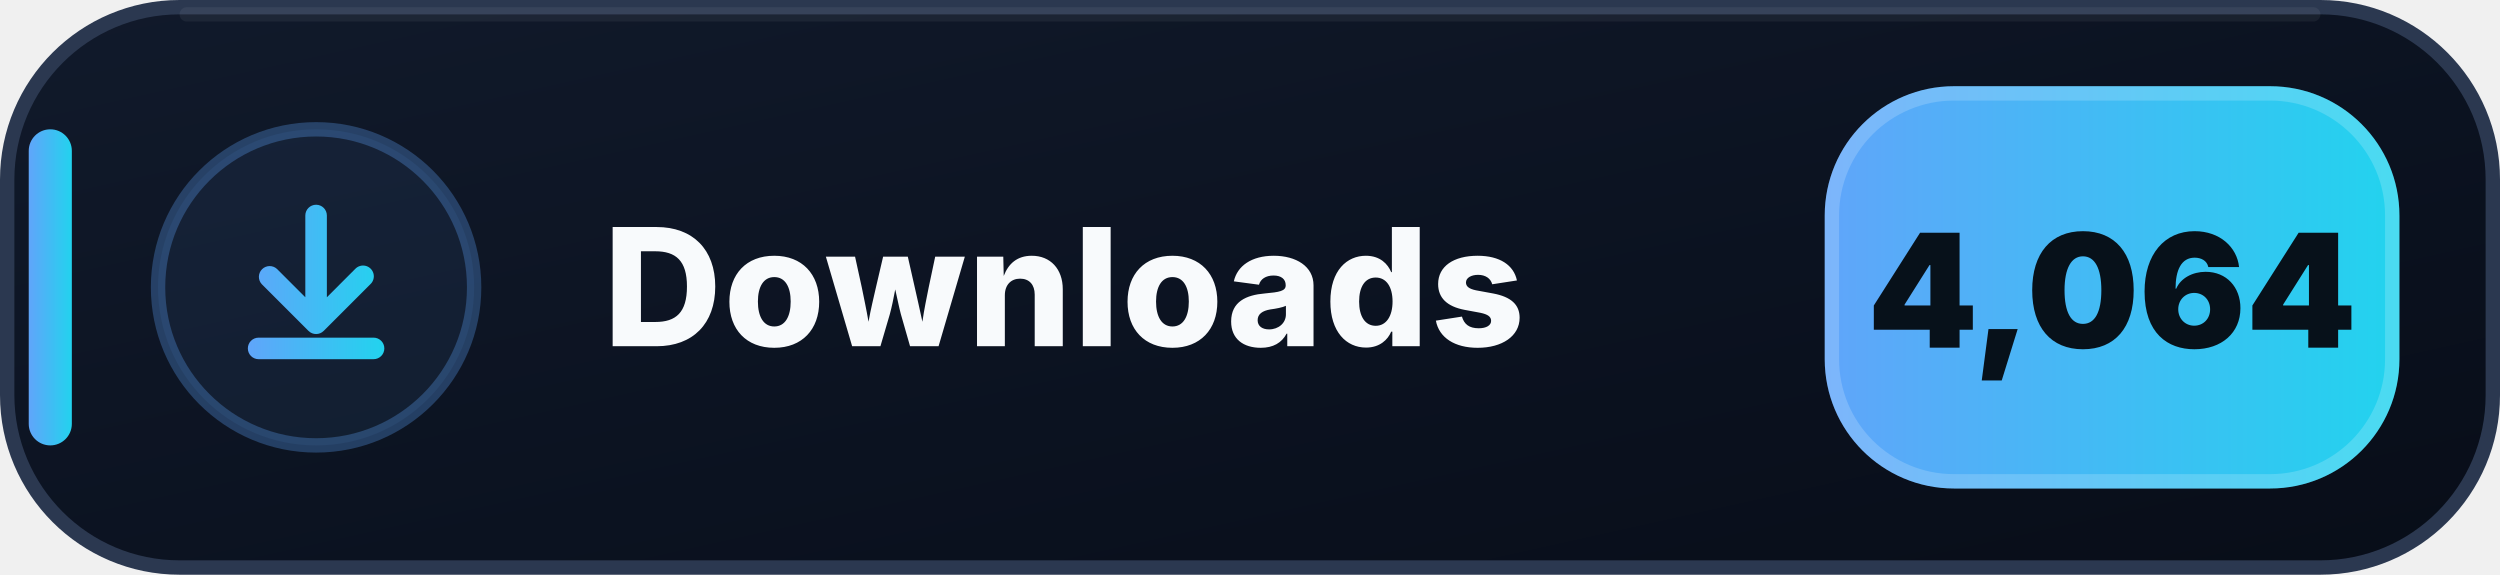
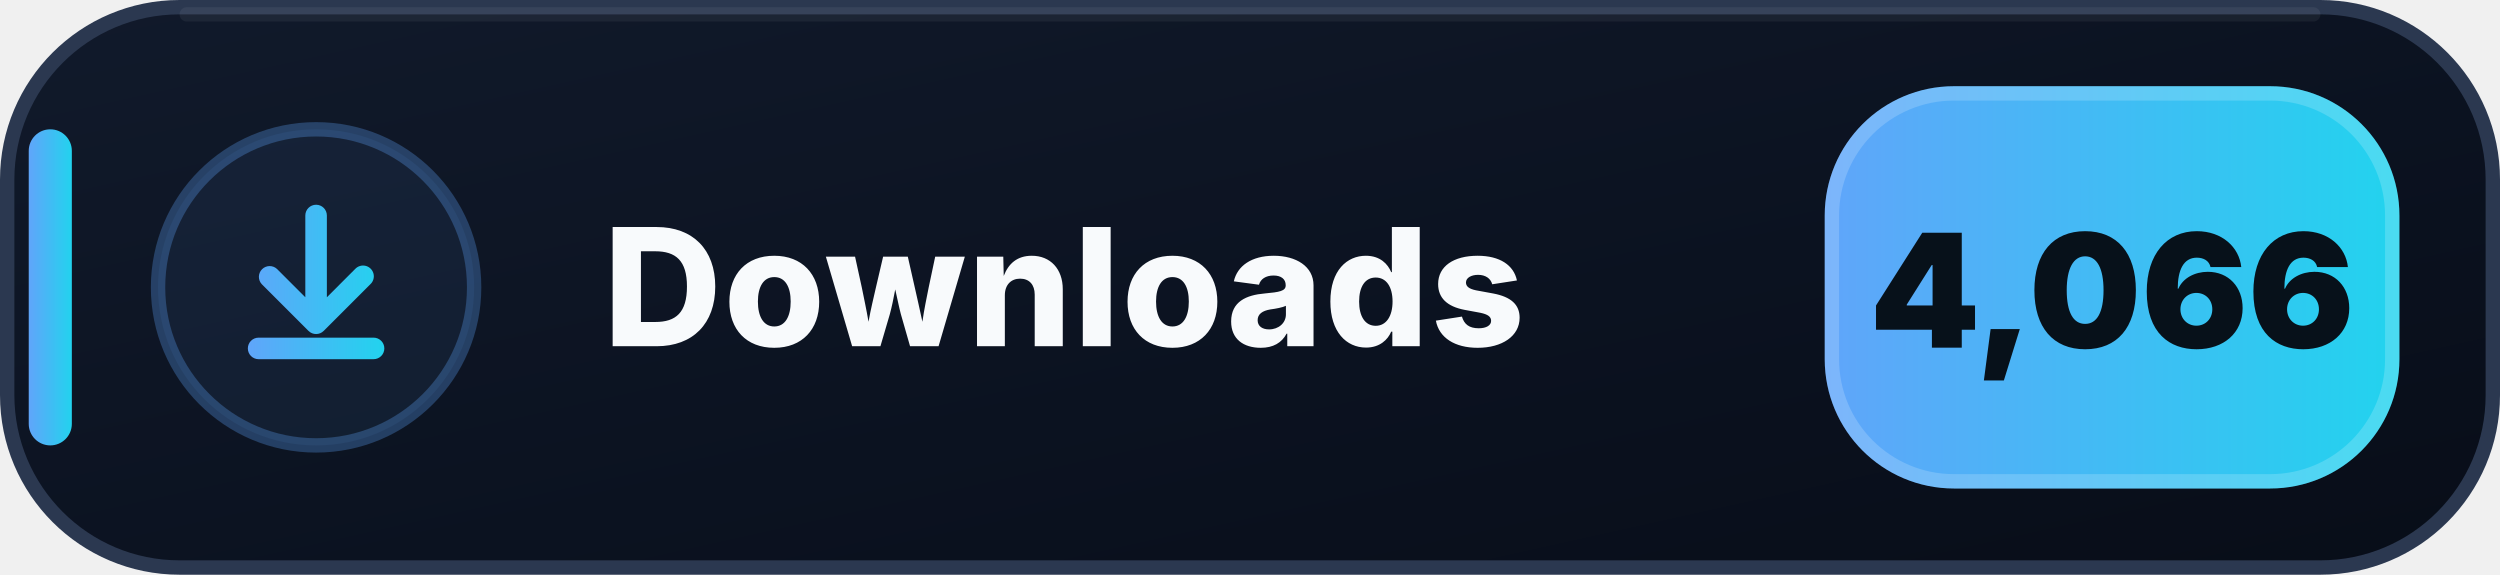
- <svg xmlns="http://www.w3.org/2000/svg" width="174" height="40" viewBox="0 0 174 40" role="img" aria-label="Downloads: 4,064">
+ <svg xmlns="http://www.w3.org/2000/svg" width="174" height="40" viewBox="0 0 174 40" role="img" aria-label="Downloads: 4,066">
  <defs>
    <linearGradient id="downloads-bg" x1="0" y1="0" x2="1" y2="1">
      <stop offset="0" stop-color="#111A2B" />
      <stop offset=".58" stop-color="#0B1220" />
      <stop offset="1" stop-color="#080D18" />
    </linearGradient>
    <linearGradient id="downloads-accent" x1="0" y1="0" x2="1" y2="0">
      <stop offset="0" stop-color="#60A5FA" />
      <stop offset="1" stop-color="#22D3EE" />
    </linearGradient>
  </defs>
  <rect x=".5" y=".5" width="173" height="39" rx="12" fill="url(#downloads-bg)" stroke="#2B3850" />
  <path d="M13 1h148" stroke="#FFFFFF" stroke-opacity=".055" stroke-linecap="round" />
  <rect x="2" y="9" width="3" height="22" rx="1.5" fill="url(#downloads-accent)" />
  <circle cx="22" cy="20" r="11" fill="#60A5FA" fill-opacity=".075" stroke="#60A5FA" stroke-opacity=".3" />
  <g transform="translate(14 12)" fill="url(#downloads-accent)">
    <path d="M8 2.25a.75.75 0 0 1 .75.75v5.69l1.97-1.97a.75.75 0 1 1 1.06 1.06l-3.25 3.25a.75.75 0 0 1-1.06 0L4.22 7.78a.75.75 0 0 1 1.06-1.06l1.97 1.97V3A.75.75 0 0 1 8 2.25Zm-4.75 10a.75.75 0 0 1 .75-.75h8a.75.75 0 0 1 0 1.5H4a.75.75 0 0 1-.75-.75Z" />
  </g>
  <text x="42" y="24.1" fill="#F8FAFC" font-family="Segoe UI,Inter,Arial,sans-serif" font-size="11.4" font-weight="800" letter-spacing=".12">Downloads</text>
  <rect x="127" y="6" width="40" height="28" rx="9" fill="url(#downloads-accent)" />
  <rect x="127.5" y="6.5" width="39" height="27" rx="8.5" fill="none" stroke="#FFFFFF" stroke-opacity=".18" />
-   <text x="147" y="24.2" text-anchor="middle" fill="#07111A" font-family="Segoe UI,Inter,Arial,sans-serif" font-size="11" font-weight="900">4,064</text>
+   <text x="147" y="24.2" text-anchor="middle" fill="#07111A" font-family="Segoe UI,Inter,Arial,sans-serif" font-size="11" font-weight="900">4,066</text>
</svg>
